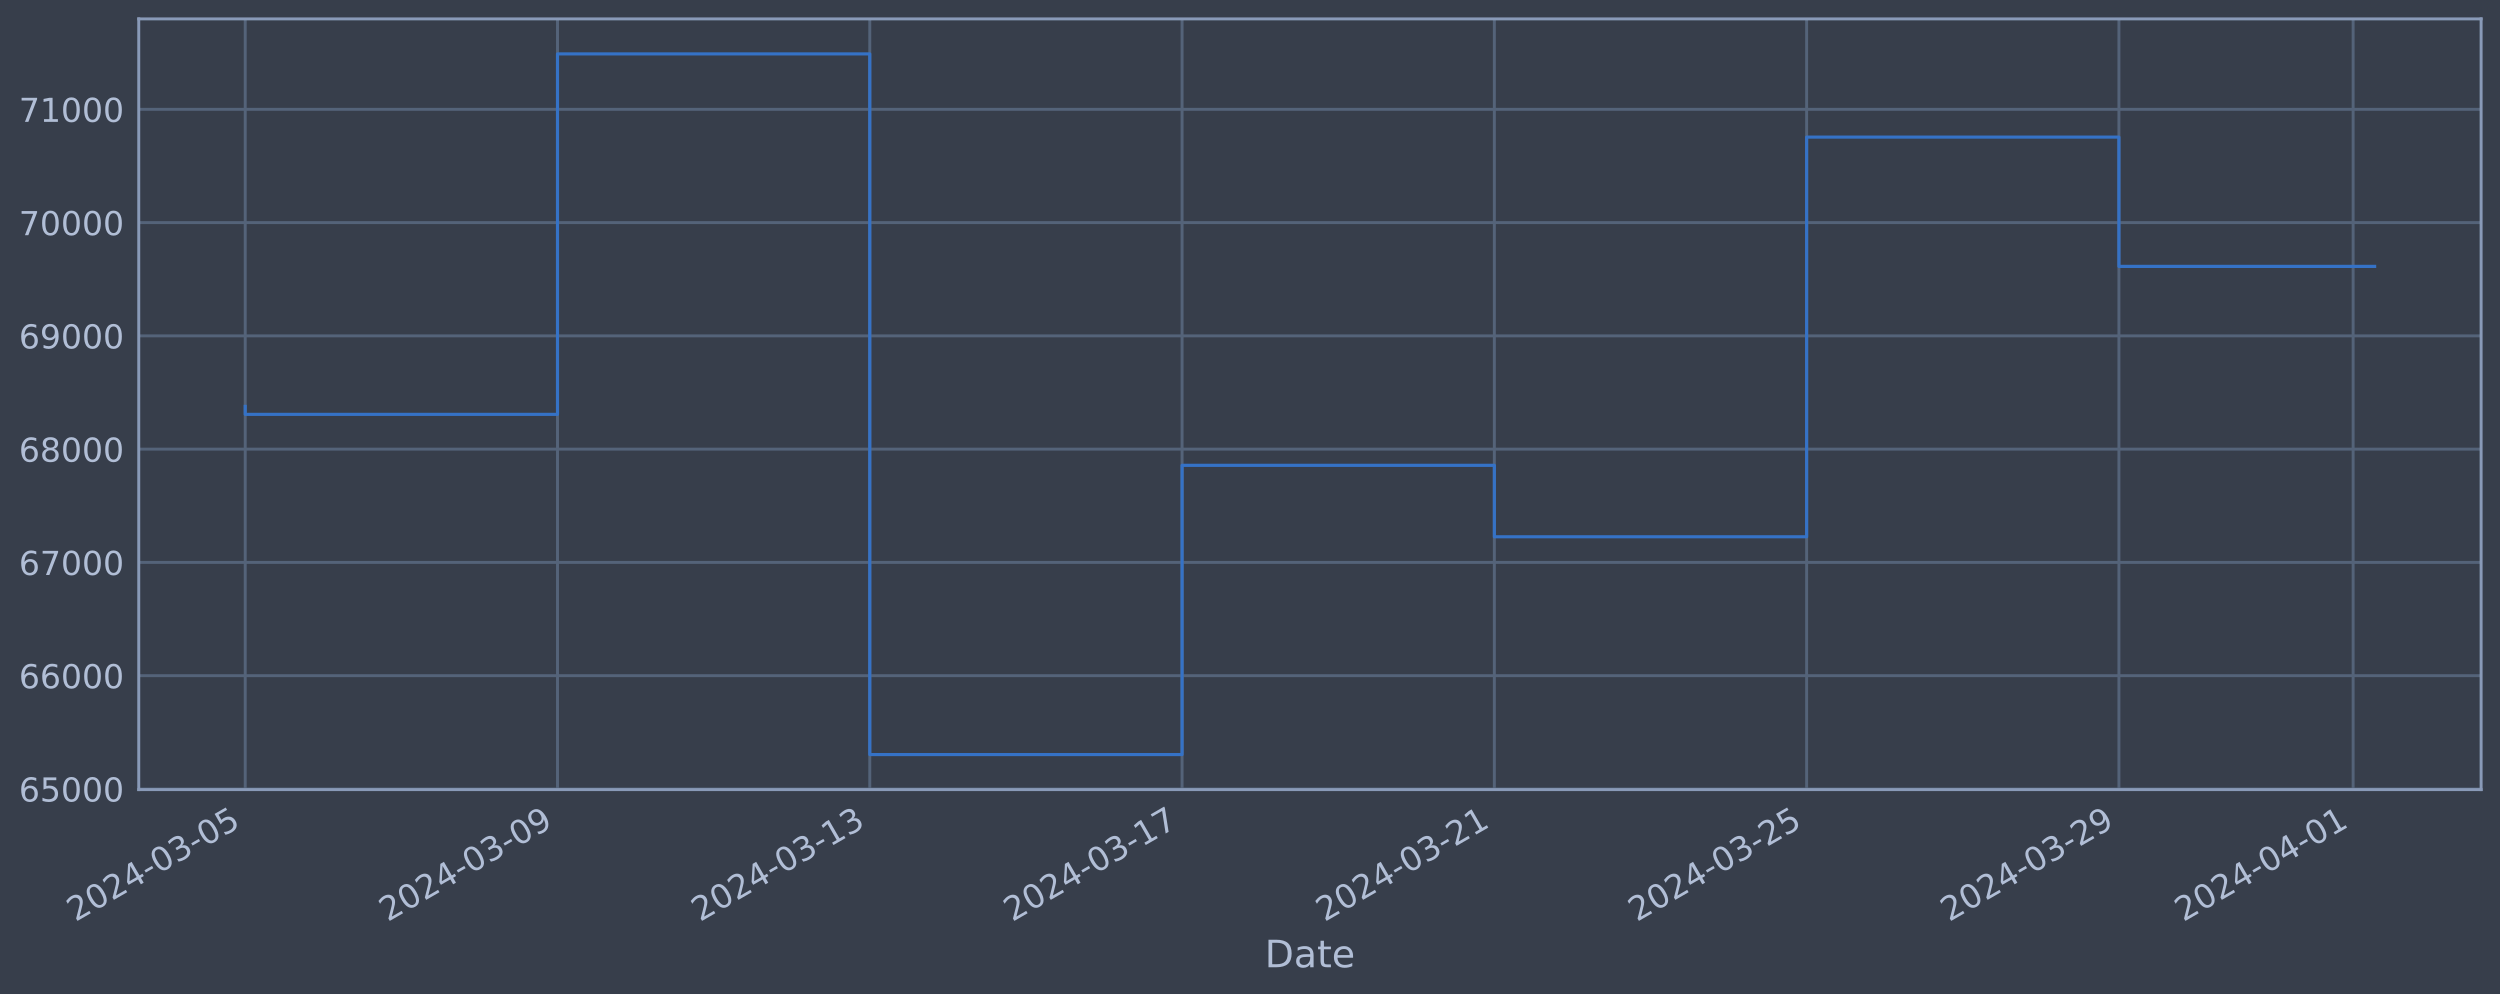
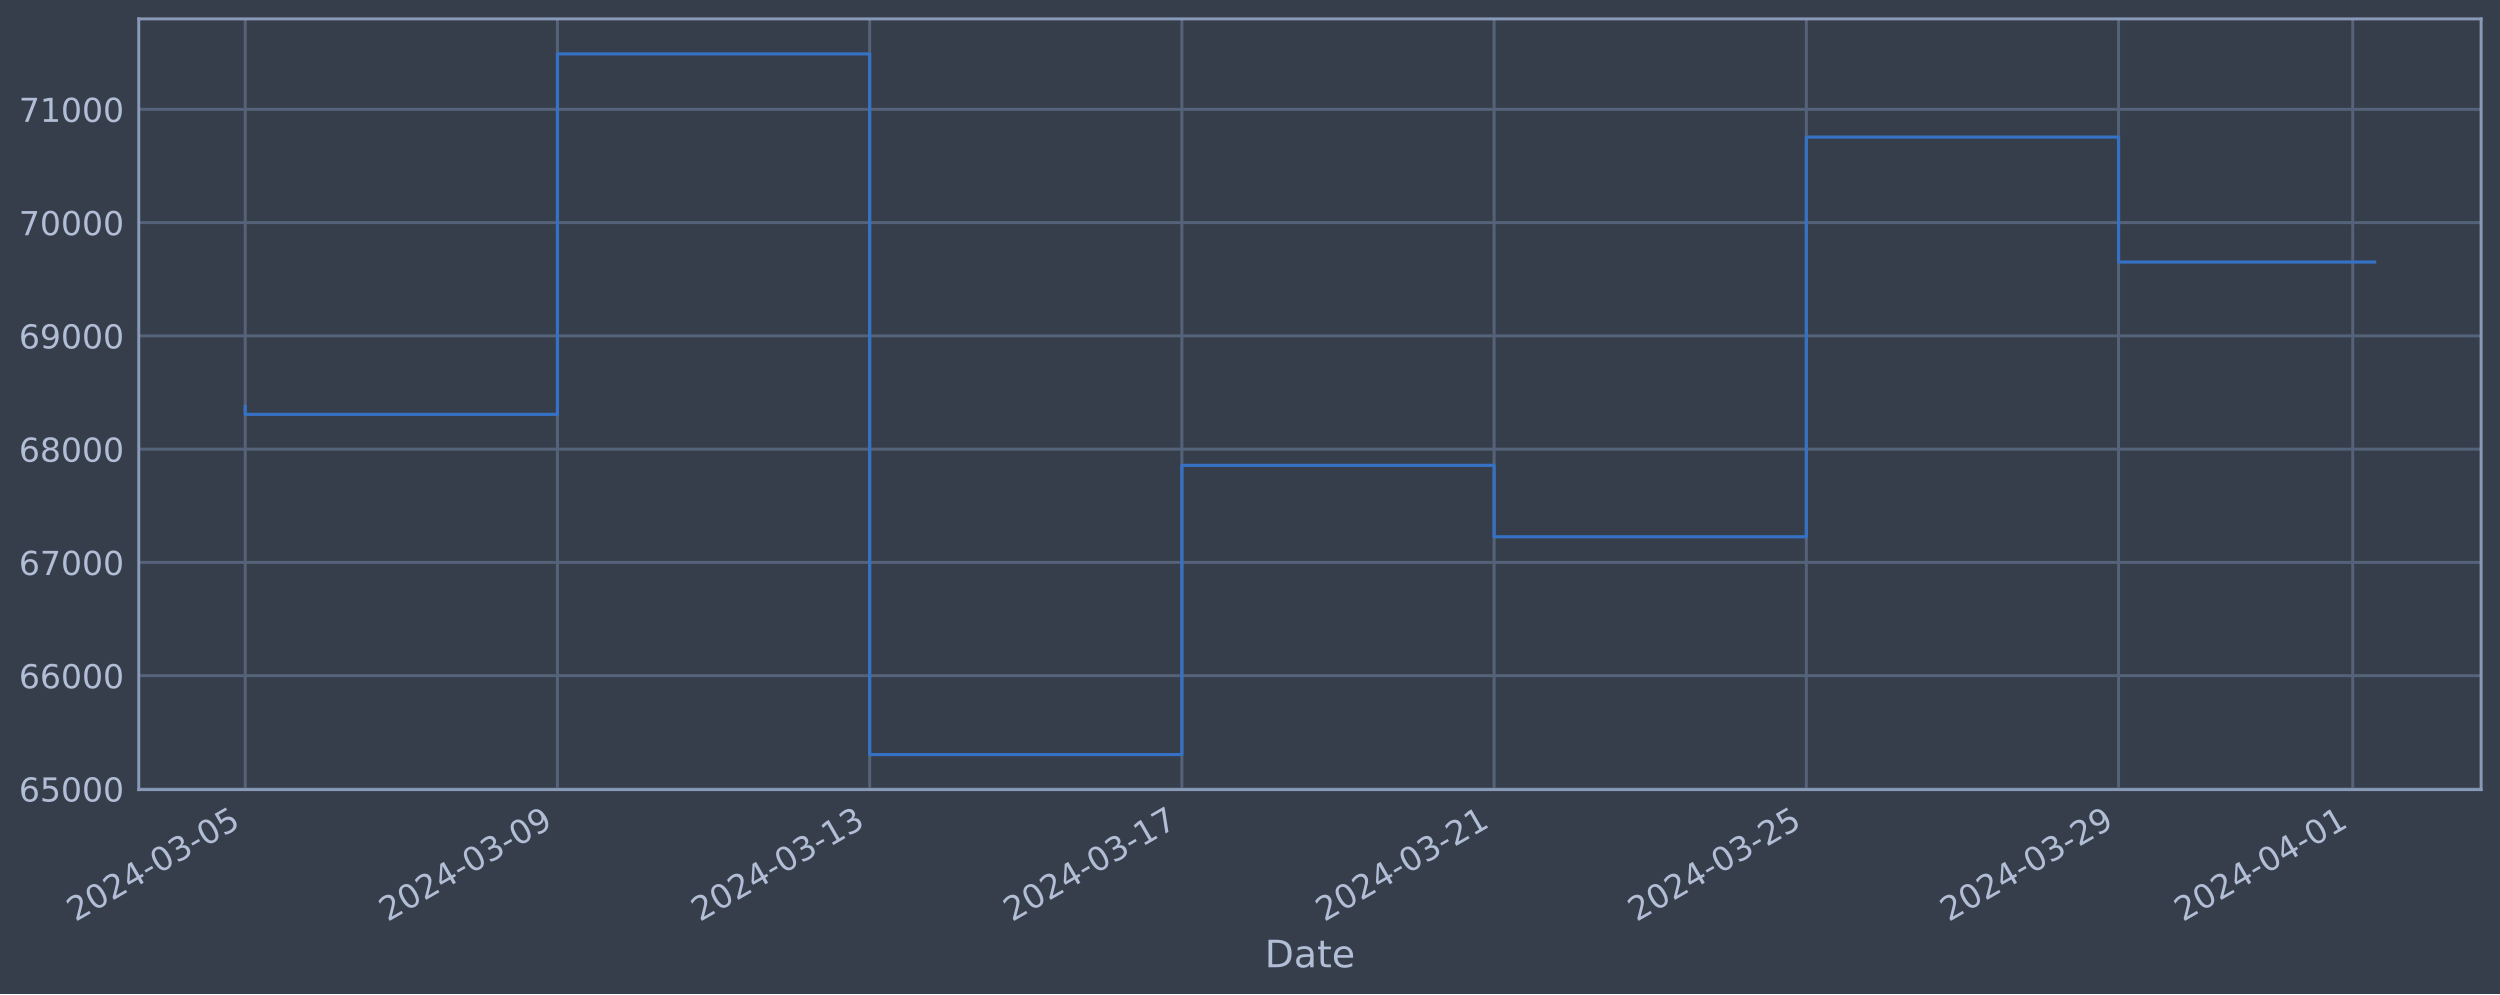
<svg xmlns="http://www.w3.org/2000/svg" xmlns:xlink="http://www.w3.org/1999/xlink" width="952.884pt" height="378.87pt" viewBox="0 0 952.884 378.87" version="1.1">
  <defs>
    <style type="text/css">*{stroke-linejoin: round; stroke-linecap: butt}</style>
  </defs>
  <g id="figure_1">
    <g id="patch_1">
      <path d="M 0 378.87  L 952.884 378.87  L 952.884 0  L 0 0  z " style="fill: #373e4b" />
    </g>
    <g id="axes_1">
      <g id="patch_2">
        <path d="M 52.884 300.96  L 945.684 300.96  L 945.684 7.2  L 52.884 7.2  z " style="fill: #373e4b" />
      </g>
      <g id="matplotlib.axis_1">
        <g id="xtick_1">
          <g id="line2d_1">
-             <path d="M 93.466 300.96  L 93.466 7.2  " clip-path="url(#p85d0d42c51)" style="fill: none; stroke: #546379; stroke-width: 1.12; stroke-linecap: square" />
+             <path d="M 93.466 300.96  L 93.466 7.2  " clip-path="url(#pc08034a909)" style="fill: none; stroke: #546379; stroke-width: 1.12; stroke-linecap: square" />
          </g>
          <g id="line2d_2" />
          <g id="text_1">
            <g style="fill: #b1bed6" transform="translate(28.74006 351.4642) rotate(-30) scale(0.126 -0.126)">
              <defs>
                <path id="DejaVuSans-32" d="M 1228 531  L 3431 531  L 3431 0  L 469 0  L 469 531  Q 828 903 1448 1529  Q 2069 2156 2228 2338  Q 2531 2678 2651 2914  Q 2772 3150 2772 3378  Q 2772 3750 2511 3984  Q 2250 4219 1831 4219  Q 1534 4219 1204 4116  Q 875 4013 500 3803  L 500 4441  Q 881 4594 1212 4672  Q 1544 4750 1819 4750  Q 2544 4750 2975 4387  Q 3406 4025 3406 3419  Q 3406 3131 3298 2873  Q 3191 2616 2906 2266  Q 2828 2175 2409 1742  Q 1991 1309 1228 531  z " transform="scale(0.015625)" />
                <path id="DejaVuSans-30" d="M 2034 4250  Q 1547 4250 1301 3770  Q 1056 3291 1056 2328  Q 1056 1369 1301 889  Q 1547 409 2034 409  Q 2525 409 2770 889  Q 3016 1369 3016 2328  Q 3016 3291 2770 3770  Q 2525 4250 2034 4250  z M 2034 4750  Q 2819 4750 3233 4129  Q 3647 3509 3647 2328  Q 3647 1150 3233 529  Q 2819 -91 2034 -91  Q 1250 -91 836 529  Q 422 1150 422 2328  Q 422 3509 836 4129  Q 1250 4750 2034 4750  z " transform="scale(0.015625)" />
                <path id="DejaVuSans-34" d="M 2419 4116  L 825 1625  L 2419 1625  L 2419 4116  z M 2253 4666  L 3047 4666  L 3047 1625  L 3713 1625  L 3713 1100  L 3047 1100  L 3047 0  L 2419 0  L 2419 1100  L 313 1100  L 313 1709  L 2253 4666  z " transform="scale(0.015625)" />
                <path id="DejaVuSans-2d" d="M 313 2009  L 1997 2009  L 1997 1497  L 313 1497  L 313 2009  z " transform="scale(0.015625)" />
                <path id="DejaVuSans-33" d="M 2597 2516  Q 3050 2419 3304 2112  Q 3559 1806 3559 1356  Q 3559 666 3084 287  Q 2609 -91 1734 -91  Q 1441 -91 1130 -33  Q 819 25 488 141  L 488 750  Q 750 597 1062 519  Q 1375 441 1716 441  Q 2309 441 2620 675  Q 2931 909 2931 1356  Q 2931 1769 2642 2001  Q 2353 2234 1838 2234  L 1294 2234  L 1294 2753  L 1863 2753  Q 2328 2753 2575 2939  Q 2822 3125 2822 3475  Q 2822 3834 2567 4026  Q 2313 4219 1838 4219  Q 1578 4219 1281 4162  Q 984 4106 628 3988  L 628 4550  Q 988 4650 1302 4700  Q 1616 4750 1894 4750  Q 2613 4750 3031 4423  Q 3450 4097 3450 3541  Q 3450 3153 3228 2886  Q 3006 2619 2597 2516  z " transform="scale(0.015625)" />
                <path id="DejaVuSans-35" d="M 691 4666  L 3169 4666  L 3169 4134  L 1269 4134  L 1269 2991  Q 1406 3038 1543 3061  Q 1681 3084 1819 3084  Q 2600 3084 3056 2656  Q 3513 2228 3513 1497  Q 3513 744 3044 326  Q 2575 -91 1722 -91  Q 1428 -91 1123 -41  Q 819 9 494 109  L 494 744  Q 775 591 1075 516  Q 1375 441 1709 441  Q 2250 441 2565 725  Q 2881 1009 2881 1497  Q 2881 1984 2565 2268  Q 2250 2553 1709 2553  Q 1456 2553 1204 2497  Q 953 2441 691 2322  L 691 4666  z " transform="scale(0.015625)" />
              </defs>
              <use xlink:href="#DejaVuSans-32" />
              <use xlink:href="#DejaVuSans-30" x="63.623" />
              <use xlink:href="#DejaVuSans-32" x="127.246" />
              <use xlink:href="#DejaVuSans-34" x="190.869" />
              <use xlink:href="#DejaVuSans-2d" x="254.492" />
              <use xlink:href="#DejaVuSans-30" x="290.576" />
              <use xlink:href="#DejaVuSans-33" x="354.199" />
              <use xlink:href="#DejaVuSans-2d" x="417.822" />
              <use xlink:href="#DejaVuSans-30" x="453.906" />
              <use xlink:href="#DejaVuSans-35" x="517.529" />
            </g>
          </g>
        </g>
        <g id="xtick_2">
          <g id="line2d_3">
-             <path d="M 212.494 300.96  L 212.494 7.2  " clip-path="url(#p85d0d42c51)" style="fill: none; stroke: #546379; stroke-width: 1.12; stroke-linecap: square" />
+             <path d="M 212.47 300.96  L 212.47 7.2  " clip-path="url(#pc08034a909)" style="fill: none; stroke: #546379; stroke-width: 1.12; stroke-linecap: square" />
          </g>
          <g id="line2d_4" />
          <g id="text_2">
-             <g style="fill: #b1bed6" transform="translate(147.768 351.4642) rotate(-30) scale(0.126 -0.126)">
+             <g style="fill: #b1bed6" transform="translate(147.745 351.4642) rotate(-30) scale(0.126 -0.126)">
              <defs>
                <path id="DejaVuSans-39" d="M 703 97  L 703 672  Q 941 559 1184 500  Q 1428 441 1663 441  Q 2288 441 2617 861  Q 2947 1281 2994 2138  Q 2813 1869 2534 1725  Q 2256 1581 1919 1581  Q 1219 1581 811 2004  Q 403 2428 403 3163  Q 403 3881 828 4315  Q 1253 4750 1959 4750  Q 2769 4750 3195 4129  Q 3622 3509 3622 2328  Q 3622 1225 3098 567  Q 2575 -91 1691 -91  Q 1453 -91 1209 -44  Q 966 3 703 97  z M 1959 2075  Q 2384 2075 2632 2365  Q 2881 2656 2881 3163  Q 2881 3666 2632 3958  Q 2384 4250 1959 4250  Q 1534 4250 1286 3958  Q 1038 3666 1038 3163  Q 1038 2656 1286 2365  Q 1534 2075 1959 2075  z " transform="scale(0.015625)" />
              </defs>
              <use xlink:href="#DejaVuSans-32" />
              <use xlink:href="#DejaVuSans-30" x="63.623" />
              <use xlink:href="#DejaVuSans-32" x="127.246" />
              <use xlink:href="#DejaVuSans-34" x="190.869" />
              <use xlink:href="#DejaVuSans-2d" x="254.492" />
              <use xlink:href="#DejaVuSans-30" x="290.576" />
              <use xlink:href="#DejaVuSans-33" x="354.199" />
              <use xlink:href="#DejaVuSans-2d" x="417.822" />
              <use xlink:href="#DejaVuSans-30" x="453.906" />
              <use xlink:href="#DejaVuSans-39" x="517.529" />
            </g>
          </g>
        </g>
        <g id="xtick_3">
          <g id="line2d_5">
-             <path d="M 331.521 300.96  L 331.521 7.2  " clip-path="url(#p85d0d42c51)" style="fill: none; stroke: #546379; stroke-width: 1.12; stroke-linecap: square" />
+             <path d="M 331.475 300.96  L 331.475 7.2  " clip-path="url(#pc08034a909)" style="fill: none; stroke: #546379; stroke-width: 1.12; stroke-linecap: square" />
          </g>
          <g id="line2d_6" />
          <g id="text_3">
-             <g style="fill: #b1bed6" transform="translate(266.796 351.4642) rotate(-30) scale(0.126 -0.126)">
+             <g style="fill: #b1bed6" transform="translate(266.7499 351.4642) rotate(-30) scale(0.126 -0.126)">
              <defs>
                <path id="DejaVuSans-31" d="M 794 531  L 1825 531  L 1825 4091  L 703 3866  L 703 4441  L 1819 4666  L 2450 4666  L 2450 531  L 3481 531  L 3481 0  L 794 0  L 794 531  z " transform="scale(0.015625)" />
              </defs>
              <use xlink:href="#DejaVuSans-32" />
              <use xlink:href="#DejaVuSans-30" x="63.623" />
              <use xlink:href="#DejaVuSans-32" x="127.246" />
              <use xlink:href="#DejaVuSans-34" x="190.869" />
              <use xlink:href="#DejaVuSans-2d" x="254.492" />
              <use xlink:href="#DejaVuSans-30" x="290.576" />
              <use xlink:href="#DejaVuSans-33" x="354.199" />
              <use xlink:href="#DejaVuSans-2d" x="417.822" />
              <use xlink:href="#DejaVuSans-31" x="453.906" />
              <use xlink:href="#DejaVuSans-33" x="517.529" />
            </g>
          </g>
        </g>
        <g id="xtick_4">
          <g id="line2d_7">
-             <path d="M 450.549 300.96  L 450.549 7.2  " clip-path="url(#p85d0d42c51)" style="fill: none; stroke: #546379; stroke-width: 1.12; stroke-linecap: square" />
+             <path d="M 450.48 300.96  L 450.48 7.2  " clip-path="url(#pc08034a909)" style="fill: none; stroke: #546379; stroke-width: 1.12; stroke-linecap: square" />
          </g>
          <g id="line2d_8" />
          <g id="text_4">
-             <g style="fill: #b1bed6" transform="translate(385.8239 351.4642) rotate(-30) scale(0.126 -0.126)">
+             <g style="fill: #b1bed6" transform="translate(385.7549 351.4642) rotate(-30) scale(0.126 -0.126)">
              <defs>
                <path id="DejaVuSans-37" d="M 525 4666  L 3525 4666  L 3525 4397  L 1831 0  L 1172 0  L 2766 4134  L 525 4134  L 525 4666  z " transform="scale(0.015625)" />
              </defs>
              <use xlink:href="#DejaVuSans-32" />
              <use xlink:href="#DejaVuSans-30" x="63.623" />
              <use xlink:href="#DejaVuSans-32" x="127.246" />
              <use xlink:href="#DejaVuSans-34" x="190.869" />
              <use xlink:href="#DejaVuSans-2d" x="254.492" />
              <use xlink:href="#DejaVuSans-30" x="290.576" />
              <use xlink:href="#DejaVuSans-33" x="354.199" />
              <use xlink:href="#DejaVuSans-2d" x="417.822" />
              <use xlink:href="#DejaVuSans-31" x="453.906" />
              <use xlink:href="#DejaVuSans-37" x="517.529" />
            </g>
          </g>
        </g>
        <g id="xtick_5">
          <g id="line2d_9">
-             <path d="M 569.577 300.96  L 569.577 7.2  " clip-path="url(#p85d0d42c51)" style="fill: none; stroke: #546379; stroke-width: 1.12; stroke-linecap: square" />
+             <path d="M 569.485 300.96  L 569.485 7.2  " clip-path="url(#pc08034a909)" style="fill: none; stroke: #546379; stroke-width: 1.12; stroke-linecap: square" />
          </g>
          <g id="line2d_10" />
          <g id="text_5">
-             <g style="fill: #b1bed6" transform="translate(504.8519 351.4642) rotate(-30) scale(0.126 -0.126)">
+             <g style="fill: #b1bed6" transform="translate(504.7598 351.4642) rotate(-30) scale(0.126 -0.126)">
              <use xlink:href="#DejaVuSans-32" />
              <use xlink:href="#DejaVuSans-30" x="63.623" />
              <use xlink:href="#DejaVuSans-32" x="127.246" />
              <use xlink:href="#DejaVuSans-34" x="190.869" />
              <use xlink:href="#DejaVuSans-2d" x="254.492" />
              <use xlink:href="#DejaVuSans-30" x="290.576" />
              <use xlink:href="#DejaVuSans-33" x="354.199" />
              <use xlink:href="#DejaVuSans-2d" x="417.822" />
              <use xlink:href="#DejaVuSans-32" x="453.906" />
              <use xlink:href="#DejaVuSans-31" x="517.529" />
            </g>
          </g>
        </g>
        <g id="xtick_6">
          <g id="line2d_11">
-             <path d="M 688.605 300.96  L 688.605 7.2  " clip-path="url(#p85d0d42c51)" style="fill: none; stroke: #546379; stroke-width: 1.12; stroke-linecap: square" />
+             <path d="M 688.49 300.96  L 688.49 7.2  " clip-path="url(#pc08034a909)" style="fill: none; stroke: #546379; stroke-width: 1.12; stroke-linecap: square" />
          </g>
          <g id="line2d_12" />
          <g id="text_6">
-             <g style="fill: #b1bed6" transform="translate(623.8799 351.4642) rotate(-30) scale(0.126 -0.126)">
+             <g style="fill: #b1bed6" transform="translate(623.7647 351.4642) rotate(-30) scale(0.126 -0.126)">
              <use xlink:href="#DejaVuSans-32" />
              <use xlink:href="#DejaVuSans-30" x="63.623" />
              <use xlink:href="#DejaVuSans-32" x="127.246" />
              <use xlink:href="#DejaVuSans-34" x="190.869" />
              <use xlink:href="#DejaVuSans-2d" x="254.492" />
              <use xlink:href="#DejaVuSans-30" x="290.576" />
              <use xlink:href="#DejaVuSans-33" x="354.199" />
              <use xlink:href="#DejaVuSans-2d" x="417.822" />
              <use xlink:href="#DejaVuSans-32" x="453.906" />
              <use xlink:href="#DejaVuSans-35" x="517.529" />
            </g>
          </g>
        </g>
        <g id="xtick_7">
          <g id="line2d_13">
-             <path d="M 807.633 300.96  L 807.633 7.2  " clip-path="url(#p85d0d42c51)" style="fill: none; stroke: #546379; stroke-width: 1.12; stroke-linecap: square" />
+             <path d="M 807.495 300.96  L 807.495 7.2  " clip-path="url(#pc08034a909)" style="fill: none; stroke: #546379; stroke-width: 1.12; stroke-linecap: square" />
          </g>
          <g id="line2d_14" />
          <g id="text_7">
-             <g style="fill: #b1bed6" transform="translate(742.9078 351.4642) rotate(-30) scale(0.126 -0.126)">
+             <g style="fill: #b1bed6" transform="translate(742.7697 351.4642) rotate(-30) scale(0.126 -0.126)">
              <use xlink:href="#DejaVuSans-32" />
              <use xlink:href="#DejaVuSans-30" x="63.623" />
              <use xlink:href="#DejaVuSans-32" x="127.246" />
              <use xlink:href="#DejaVuSans-34" x="190.869" />
              <use xlink:href="#DejaVuSans-2d" x="254.492" />
              <use xlink:href="#DejaVuSans-30" x="290.576" />
              <use xlink:href="#DejaVuSans-33" x="354.199" />
              <use xlink:href="#DejaVuSans-2d" x="417.822" />
              <use xlink:href="#DejaVuSans-32" x="453.906" />
              <use xlink:href="#DejaVuSans-39" x="517.529" />
            </g>
          </g>
        </g>
        <g id="xtick_8">
          <g id="line2d_15">
-             <path d="M 896.904 300.96  L 896.904 7.2  " clip-path="url(#p85d0d42c51)" style="fill: none; stroke: #546379; stroke-width: 1.12; stroke-linecap: square" />
+             <path d="M 896.749 300.96  L 896.749 7.2  " clip-path="url(#pc08034a909)" style="fill: none; stroke: #546379; stroke-width: 1.12; stroke-linecap: square" />
          </g>
          <g id="line2d_16" />
          <g id="text_8">
-             <g style="fill: #b1bed6" transform="translate(832.1788 351.4642) rotate(-30) scale(0.126 -0.126)">
+             <g style="fill: #b1bed6" transform="translate(832.0234 351.4642) rotate(-30) scale(0.126 -0.126)">
              <use xlink:href="#DejaVuSans-32" />
              <use xlink:href="#DejaVuSans-30" x="63.623" />
              <use xlink:href="#DejaVuSans-32" x="127.246" />
              <use xlink:href="#DejaVuSans-34" x="190.869" />
              <use xlink:href="#DejaVuSans-2d" x="254.492" />
              <use xlink:href="#DejaVuSans-30" x="290.576" />
              <use xlink:href="#DejaVuSans-34" x="354.199" />
              <use xlink:href="#DejaVuSans-2d" x="417.822" />
              <use xlink:href="#DejaVuSans-30" x="453.906" />
              <use xlink:href="#DejaVuSans-31" x="517.529" />
            </g>
          </g>
        </g>
        <g id="text_9">
          <g style="fill: #b1bed6" transform="translate(482.0746 368.6753) scale(0.144 -0.144)">
            <defs>
              <path id="DejaVuSans-44" d="M 1259 4147  L 1259 519  L 2022 519  Q 2988 519 3436 956  Q 3884 1394 3884 2338  Q 3884 3275 3436 3711  Q 2988 4147 2022 4147  L 1259 4147  z M 628 4666  L 1925 4666  Q 3281 4666 3915 4102  Q 4550 3538 4550 2338  Q 4550 1131 3912 565  Q 3275 0 1925 0  L 628 0  L 628 4666  z " transform="scale(0.015625)" />
              <path id="DejaVuSans-61" d="M 2194 1759  Q 1497 1759 1228 1600  Q 959 1441 959 1056  Q 959 750 1161 570  Q 1363 391 1709 391  Q 2188 391 2477 730  Q 2766 1069 2766 1631  L 2766 1759  L 2194 1759  z M 3341 1997  L 3341 0  L 2766 0  L 2766 531  Q 2569 213 2275 61  Q 1981 -91 1556 -91  Q 1019 -91 701 211  Q 384 513 384 1019  Q 384 1609 779 1909  Q 1175 2209 1959 2209  L 2766 2209  L 2766 2266  Q 2766 2663 2505 2880  Q 2244 3097 1772 3097  Q 1472 3097 1187 3025  Q 903 2953 641 2809  L 641 3341  Q 956 3463 1253 3523  Q 1550 3584 1831 3584  Q 2591 3584 2966 3190  Q 3341 2797 3341 1997  z " transform="scale(0.015625)" />
              <path id="DejaVuSans-74" d="M 1172 4494  L 1172 3500  L 2356 3500  L 2356 3053  L 1172 3053  L 1172 1153  Q 1172 725 1289 603  Q 1406 481 1766 481  L 2356 481  L 2356 0  L 1766 0  Q 1100 0 847 248  Q 594 497 594 1153  L 594 3053  L 172 3053  L 172 3500  L 594 3500  L 594 4494  L 1172 4494  z " transform="scale(0.015625)" />
              <path id="DejaVuSans-65" d="M 3597 1894  L 3597 1613  L 953 1613  Q 991 1019 1311 708  Q 1631 397 2203 397  Q 2534 397 2845 478  Q 3156 559 3463 722  L 3463 178  Q 3153 47 2828 -22  Q 2503 -91 2169 -91  Q 1331 -91 842 396  Q 353 884 353 1716  Q 353 2575 817 3079  Q 1281 3584 2069 3584  Q 2775 3584 3186 3129  Q 3597 2675 3597 1894  z M 3022 2063  Q 3016 2534 2758 2815  Q 2500 3097 2075 3097  Q 1594 3097 1305 2825  Q 1016 2553 972 2059  L 3022 2063  z " transform="scale(0.015625)" />
            </defs>
            <use xlink:href="#DejaVuSans-44" />
            <use xlink:href="#DejaVuSans-61" x="77.002" />
            <use xlink:href="#DejaVuSans-74" x="138.281" />
            <use xlink:href="#DejaVuSans-65" x="177.49" />
          </g>
        </g>
      </g>
      <g id="matplotlib.axis_2">
        <g id="ytick_1">
          <g id="line2d_17">
-             <path d="M 52.884 300.718  L 945.684 300.718  " clip-path="url(#p85d0d42c51)" style="fill: none; stroke: #546379; stroke-width: 1.12; stroke-linecap: square" />
+             <path d="M 52.884 300.718  L 945.684 300.718  " clip-path="url(#pc08034a909)" style="fill: none; stroke: #546379; stroke-width: 1.12; stroke-linecap: square" />
          </g>
          <g id="line2d_18" />
          <g id="text_10">
            <g style="fill: #b1bed6" transform="translate(7.2 305.5049) scale(0.126 -0.126)">
              <defs>
                <path id="DejaVuSans-36" d="M 2113 2584  Q 1688 2584 1439 2293  Q 1191 2003 1191 1497  Q 1191 994 1439 701  Q 1688 409 2113 409  Q 2538 409 2786 701  Q 3034 994 3034 1497  Q 3034 2003 2786 2293  Q 2538 2584 2113 2584  z M 3366 4563  L 3366 3988  Q 3128 4100 2886 4159  Q 2644 4219 2406 4219  Q 1781 4219 1451 3797  Q 1122 3375 1075 2522  Q 1259 2794 1537 2939  Q 1816 3084 2150 3084  Q 2853 3084 3261 2657  Q 3669 2231 3669 1497  Q 3669 778 3244 343  Q 2819 -91 2113 -91  Q 1303 -91 875 529  Q 447 1150 447 2328  Q 447 3434 972 4092  Q 1497 4750 2381 4750  Q 2619 4750 2861 4703  Q 3103 4656 3366 4563  z " transform="scale(0.015625)" />
              </defs>
              <use xlink:href="#DejaVuSans-36" />
              <use xlink:href="#DejaVuSans-35" x="63.623" />
              <use xlink:href="#DejaVuSans-30" x="127.246" />
              <use xlink:href="#DejaVuSans-30" x="190.869" />
              <use xlink:href="#DejaVuSans-30" x="254.492" />
            </g>
          </g>
        </g>
        <g id="ytick_2">
          <g id="line2d_19">
-             <path d="M 52.884 257.544  L 945.684 257.544  " clip-path="url(#p85d0d42c51)" style="fill: none; stroke: #546379; stroke-width: 1.12; stroke-linecap: square" />
+             <path d="M 52.884 257.544  L 945.684 257.544  " clip-path="url(#pc08034a909)" style="fill: none; stroke: #546379; stroke-width: 1.12; stroke-linecap: square" />
          </g>
          <g id="line2d_20" />
          <g id="text_11">
            <g style="fill: #b1bed6" transform="translate(7.2 262.331) scale(0.126 -0.126)">
              <use xlink:href="#DejaVuSans-36" />
              <use xlink:href="#DejaVuSans-36" x="63.623" />
              <use xlink:href="#DejaVuSans-30" x="127.246" />
              <use xlink:href="#DejaVuSans-30" x="190.869" />
              <use xlink:href="#DejaVuSans-30" x="254.492" />
            </g>
          </g>
        </g>
        <g id="ytick_3">
          <g id="line2d_21">
-             <path d="M 52.884 214.37  L 945.684 214.37  " clip-path="url(#p85d0d42c51)" style="fill: none; stroke: #546379; stroke-width: 1.12; stroke-linecap: square" />
+             <path d="M 52.884 214.37  L 945.684 214.37  " clip-path="url(#pc08034a909)" style="fill: none; stroke: #546379; stroke-width: 1.12; stroke-linecap: square" />
          </g>
          <g id="line2d_22" />
          <g id="text_12">
            <g style="fill: #b1bed6" transform="translate(7.2 219.157) scale(0.126 -0.126)">
              <use xlink:href="#DejaVuSans-36" />
              <use xlink:href="#DejaVuSans-37" x="63.623" />
              <use xlink:href="#DejaVuSans-30" x="127.246" />
              <use xlink:href="#DejaVuSans-30" x="190.869" />
              <use xlink:href="#DejaVuSans-30" x="254.492" />
            </g>
          </g>
        </g>
        <g id="ytick_4">
          <g id="line2d_23">
-             <path d="M 52.884 171.196  L 945.684 171.196  " clip-path="url(#p85d0d42c51)" style="fill: none; stroke: #546379; stroke-width: 1.12; stroke-linecap: square" />
+             <path d="M 52.884 171.196  L 945.684 171.196  " clip-path="url(#pc08034a909)" style="fill: none; stroke: #546379; stroke-width: 1.12; stroke-linecap: square" />
          </g>
          <g id="line2d_24" />
          <g id="text_13">
            <g style="fill: #b1bed6" transform="translate(7.2 175.9831) scale(0.126 -0.126)">
              <defs>
                <path id="DejaVuSans-38" d="M 2034 2216  Q 1584 2216 1326 1975  Q 1069 1734 1069 1313  Q 1069 891 1326 650  Q 1584 409 2034 409  Q 2484 409 2743 651  Q 3003 894 3003 1313  Q 3003 1734 2745 1975  Q 2488 2216 2034 2216  z M 1403 2484  Q 997 2584 770 2862  Q 544 3141 544 3541  Q 544 4100 942 4425  Q 1341 4750 2034 4750  Q 2731 4750 3128 4425  Q 3525 4100 3525 3541  Q 3525 3141 3298 2862  Q 3072 2584 2669 2484  Q 3125 2378 3379 2068  Q 3634 1759 3634 1313  Q 3634 634 3220 271  Q 2806 -91 2034 -91  Q 1263 -91 848 271  Q 434 634 434 1313  Q 434 1759 690 2068  Q 947 2378 1403 2484  z M 1172 3481  Q 1172 3119 1398 2916  Q 1625 2713 2034 2713  Q 2441 2713 2670 2916  Q 2900 3119 2900 3481  Q 2900 3844 2670 4047  Q 2441 4250 2034 4250  Q 1625 4250 1398 4047  Q 1172 3844 1172 3481  z " transform="scale(0.015625)" />
              </defs>
              <use xlink:href="#DejaVuSans-36" />
              <use xlink:href="#DejaVuSans-38" x="63.623" />
              <use xlink:href="#DejaVuSans-30" x="127.246" />
              <use xlink:href="#DejaVuSans-30" x="190.869" />
              <use xlink:href="#DejaVuSans-30" x="254.492" />
            </g>
          </g>
        </g>
        <g id="ytick_5">
          <g id="line2d_25">
-             <path d="M 52.884 128.022  L 945.684 128.022  " clip-path="url(#p85d0d42c51)" style="fill: none; stroke: #546379; stroke-width: 1.12; stroke-linecap: square" />
+             <path d="M 52.884 128.022  L 945.684 128.022  " clip-path="url(#pc08034a909)" style="fill: none; stroke: #546379; stroke-width: 1.12; stroke-linecap: square" />
          </g>
          <g id="line2d_26" />
          <g id="text_14">
            <g style="fill: #b1bed6" transform="translate(7.2 132.8092) scale(0.126 -0.126)">
              <use xlink:href="#DejaVuSans-36" />
              <use xlink:href="#DejaVuSans-39" x="63.623" />
              <use xlink:href="#DejaVuSans-30" x="127.246" />
              <use xlink:href="#DejaVuSans-30" x="190.869" />
              <use xlink:href="#DejaVuSans-30" x="254.492" />
            </g>
          </g>
        </g>
        <g id="ytick_6">
          <g id="line2d_27">
-             <path d="M 52.884 84.848  L 945.684 84.848  " clip-path="url(#p85d0d42c51)" style="fill: none; stroke: #546379; stroke-width: 1.12; stroke-linecap: square" />
+             <path d="M 52.884 84.848  L 945.684 84.848  " clip-path="url(#pc08034a909)" style="fill: none; stroke: #546379; stroke-width: 1.12; stroke-linecap: square" />
          </g>
          <g id="line2d_28" />
          <g id="text_15">
            <g style="fill: #b1bed6" transform="translate(7.2 89.63523) scale(0.126 -0.126)">
              <use xlink:href="#DejaVuSans-37" />
              <use xlink:href="#DejaVuSans-30" x="63.623" />
              <use xlink:href="#DejaVuSans-30" x="127.246" />
              <use xlink:href="#DejaVuSans-30" x="190.869" />
              <use xlink:href="#DejaVuSans-30" x="254.492" />
            </g>
          </g>
        </g>
        <g id="ytick_7">
          <g id="line2d_29">
-             <path d="M 52.884 41.674  L 945.684 41.674  " clip-path="url(#p85d0d42c51)" style="fill: none; stroke: #546379; stroke-width: 1.12; stroke-linecap: square" />
+             <path d="M 52.884 41.674  L 945.684 41.674  " clip-path="url(#pc08034a909)" style="fill: none; stroke: #546379; stroke-width: 1.12; stroke-linecap: square" />
          </g>
          <g id="line2d_30" />
          <g id="text_16">
            <g style="fill: #b1bed6" transform="translate(7.2 46.4613) scale(0.126 -0.126)">
              <use xlink:href="#DejaVuSans-37" />
              <use xlink:href="#DejaVuSans-31" x="63.623" />
              <use xlink:href="#DejaVuSans-30" x="127.246" />
              <use xlink:href="#DejaVuSans-30" x="190.869" />
              <use xlink:href="#DejaVuSans-30" x="254.492" />
            </g>
          </g>
        </g>
      </g>
      <g id="line2d_31">
-         <path d="M 93.466 154.891  L 93.466 157.946  L 212.494 157.946  L 212.494 20.553  L 331.521 20.553  L 331.521 287.607  L 450.549 287.607  L 450.549 177.362  L 569.577 177.362  L 569.577 204.598  L 688.605 204.598  L 688.605 52.265  L 807.633 52.265  L 807.633 101.542  L 905.102 101.542  " clip-path="url(#p85d0d42c51)" style="fill: none; stroke: #3572c6; stroke-width: 1.2; stroke-linecap: square" />
+         <path d="M 93.466 154.891  L 93.466 157.946  L 212.47 157.946  L 212.47 20.553  L 331.475 20.553  L 331.475 287.607  L 450.48 287.607  L 450.48 177.362  L 569.485 177.362  L 569.485 204.598  L 688.49 204.598  L 688.49 52.265  L 807.495 52.265  L 807.495 99.865  L 905.102 99.865  " clip-path="url(#pc08034a909)" style="fill: none; stroke: #3572c6; stroke-width: 1.2; stroke-linecap: square" />
      </g>
      <g id="patch_3">
        <path d="M 52.884 300.96  L 52.884 7.2  " style="fill: none; stroke: #899ab8; stroke-width: 1.12; stroke-linejoin: miter; stroke-linecap: square" />
      </g>
      <g id="patch_4">
        <path d="M 945.684 300.96  L 945.684 7.2  " style="fill: none; stroke: #899ab8; stroke-width: 1.12; stroke-linejoin: miter; stroke-linecap: square" />
      </g>
      <g id="patch_5">
        <path d="M 52.884 300.96  L 945.684 300.96  " style="fill: none; stroke: #899ab8; stroke-width: 1.12; stroke-linejoin: miter; stroke-linecap: square" />
      </g>
      <g id="patch_6">
        <path d="M 52.884 7.2  L 945.684 7.2  " style="fill: none; stroke: #899ab8; stroke-width: 1.12; stroke-linejoin: miter; stroke-linecap: square" />
      </g>
    </g>
  </g>
  <defs>
-     <clipPath id="p85d0d42c51">
+     <clipPath id="pc08034a909">
      <rect x="52.884" y="7.2" width="892.8" height="293.76" />
    </clipPath>
  </defs>
</svg>
